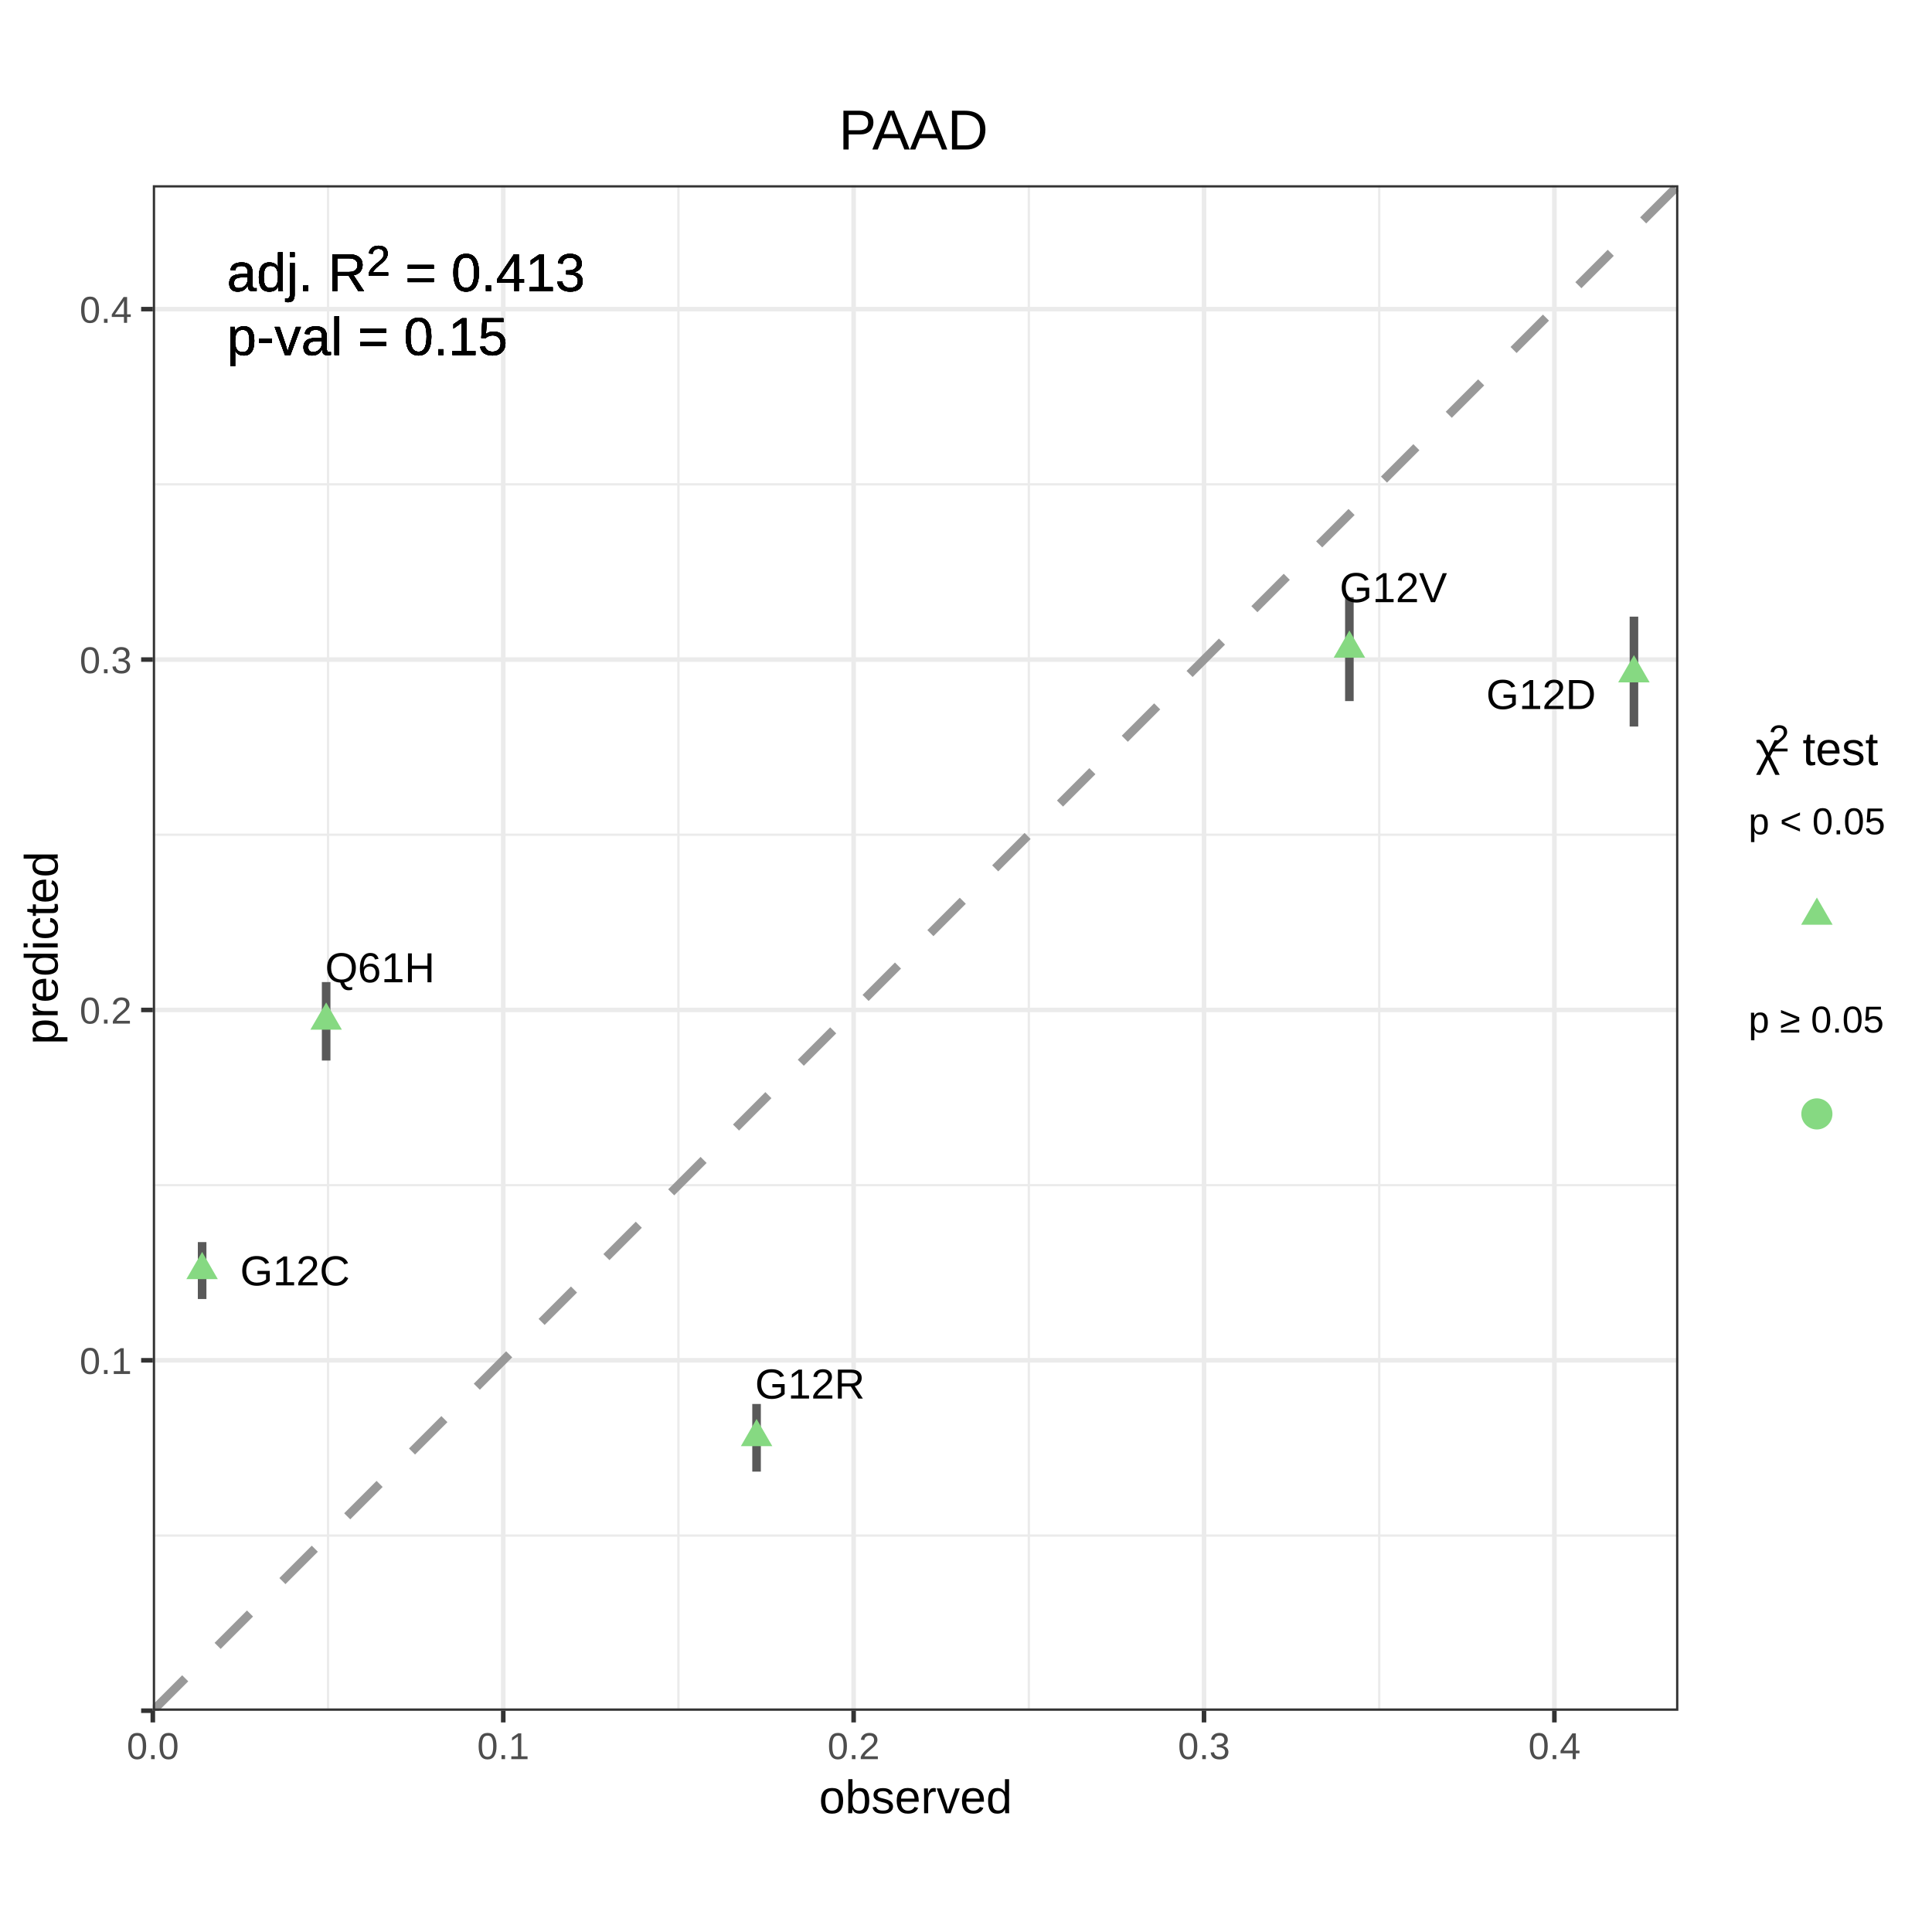
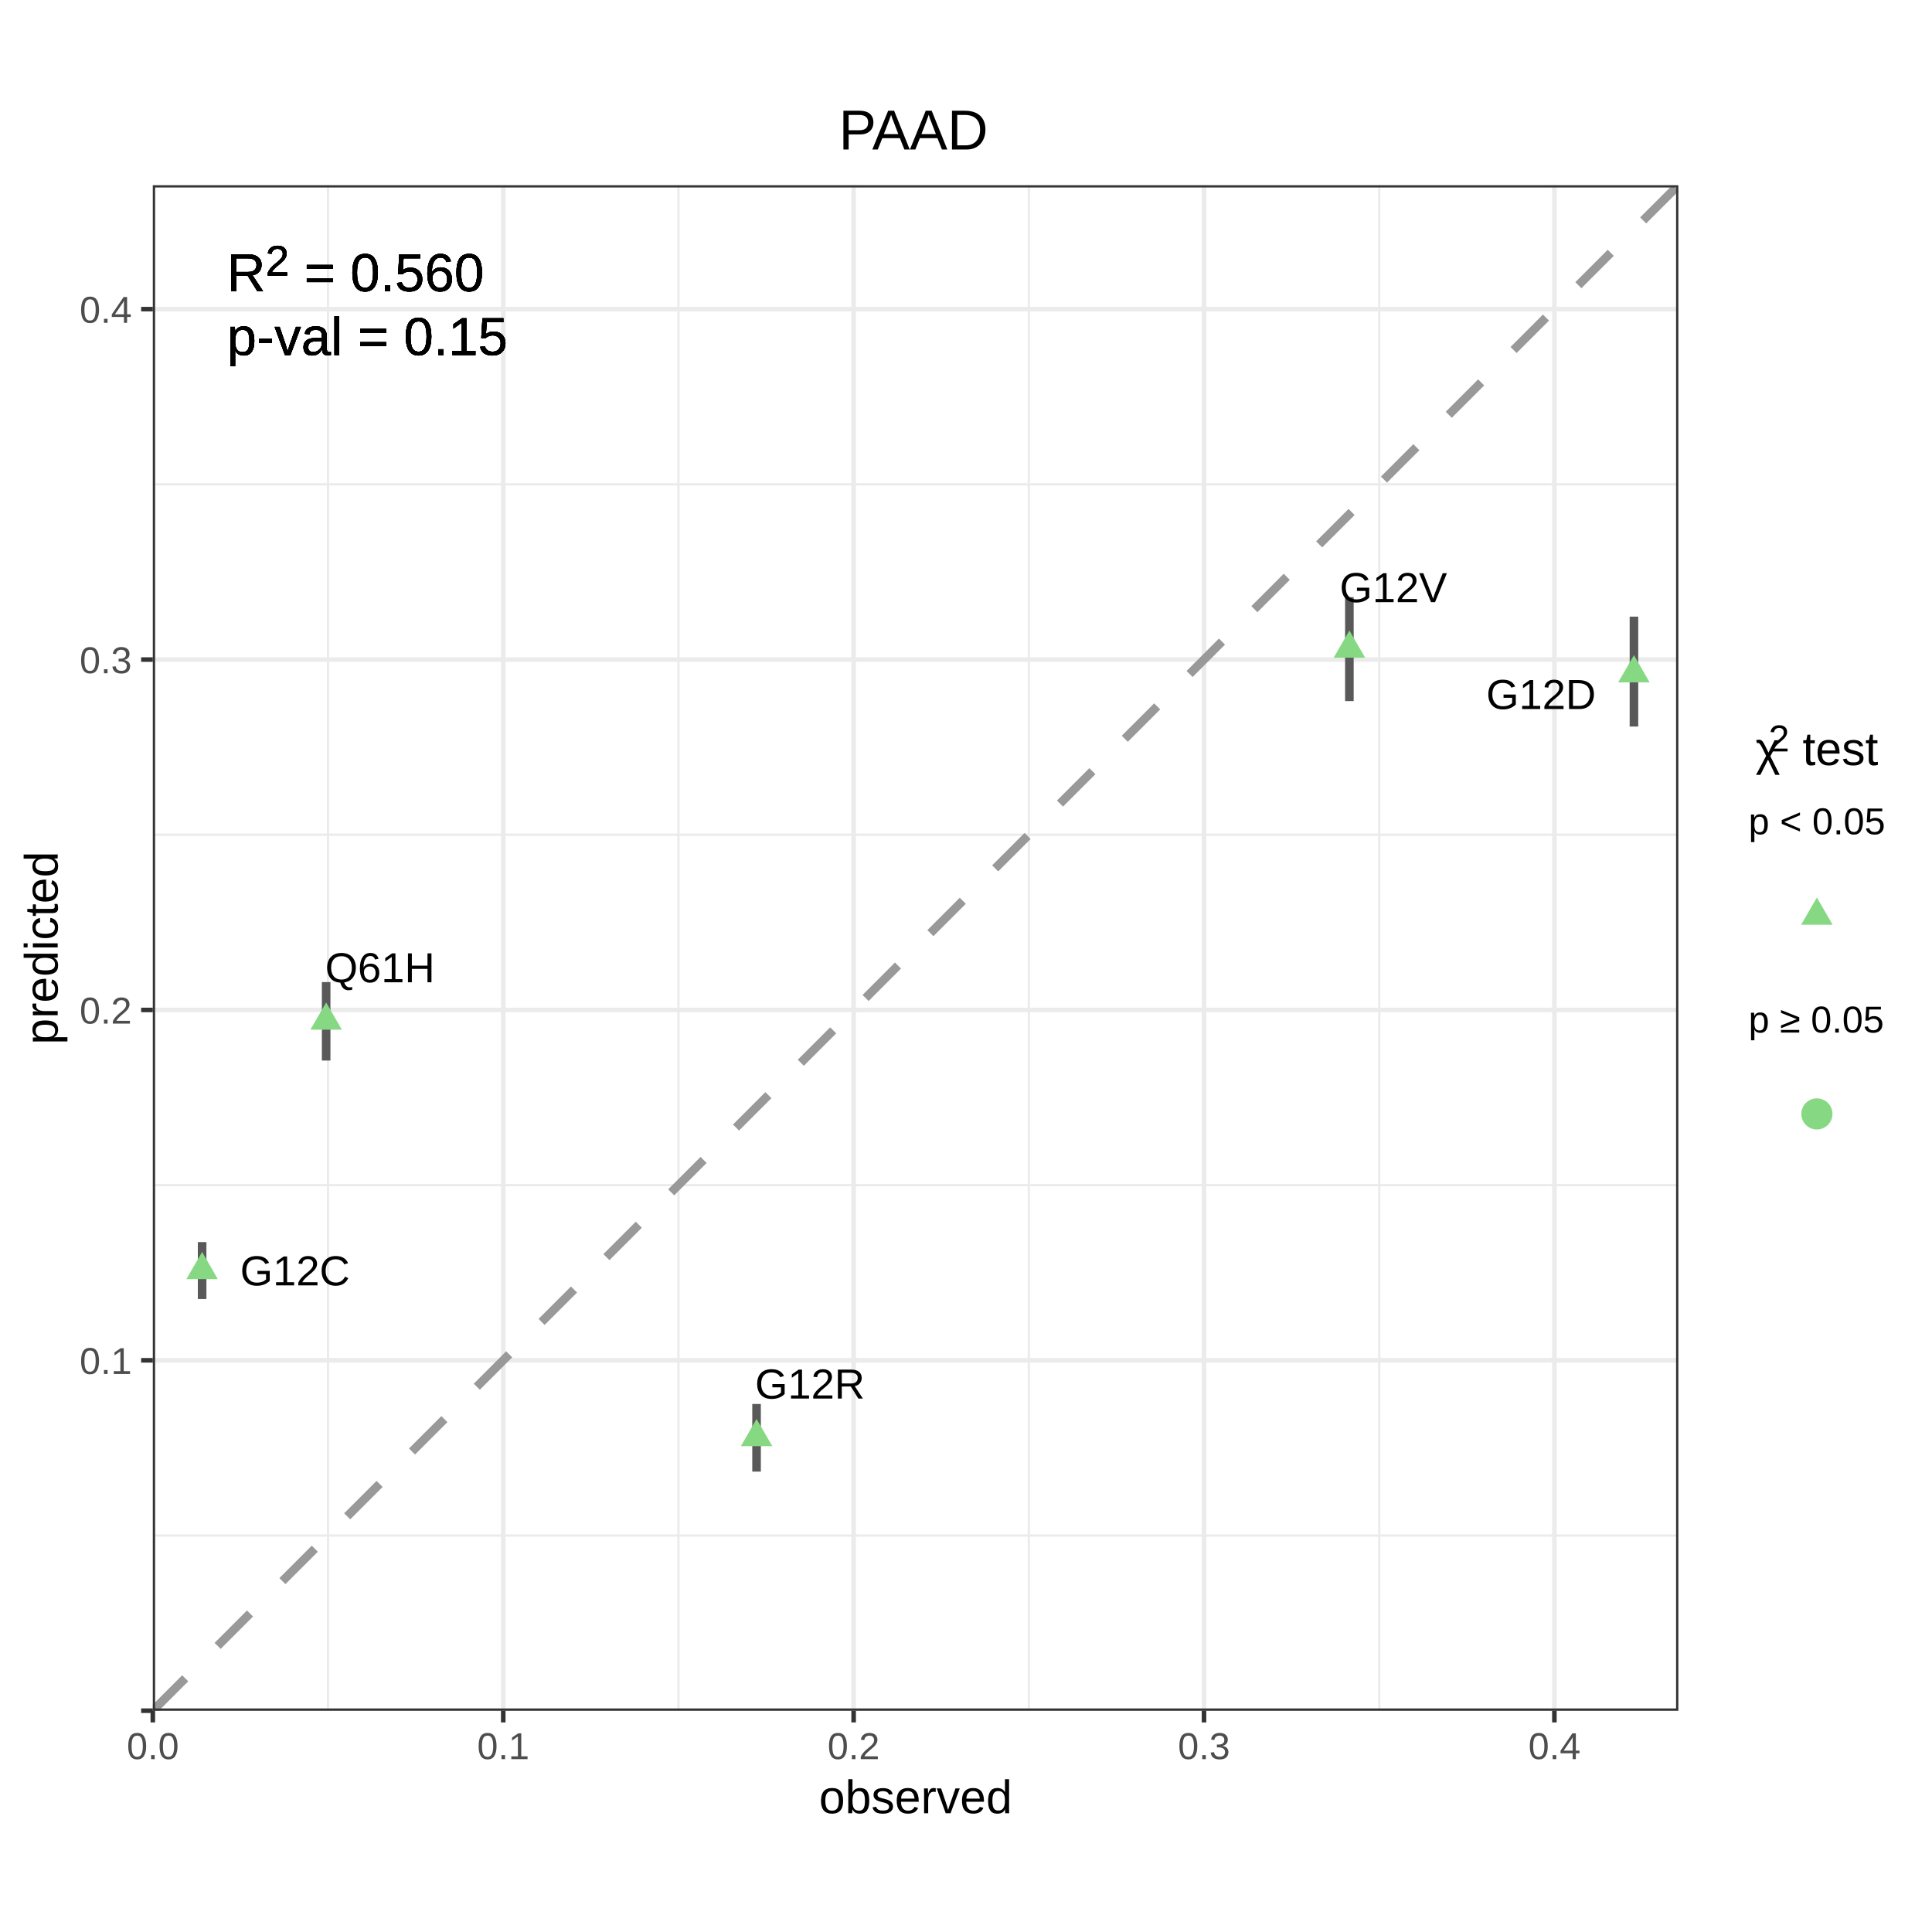
<svg xmlns="http://www.w3.org/2000/svg" viewBox="0 0 288.00 288.00">
  <defs>
    <style type="text/css">
    line, polyline, polygon, path, rect, circle {
      fill: none;
      stroke: #000000;
      stroke-linecap: round;
      stroke-linejoin: round;
      stroke-miterlimit: 10.00;
    }
  </style>
  </defs>
  <rect width="100%" height="100%" style="stroke: none; fill: #FFFFFF;" />
  <defs>
    <clipPath id="cpMC4wMHwyODguMDB8Mjc1LjMyfDEyLjY4">
      <rect x="0.00" y="12.68" width="288.00" height="262.64" />
    </clipPath>
  </defs>
  <rect x="0.00" y="12.68" width="288.00" height="262.64" style="stroke-width: 0.68; stroke: #FFFFFF; fill: #FFFFFF;" clip-path="url(#cpMC4wMHwyODguMDB8Mjc1LjMyfDEyLjY4)" />
  <defs>
    <clipPath id="cpMC4wMHwyODguMDB8Mjg4LjAwfDAuMDA=">
      <rect x="0.00" y="0.00" width="288.00" height="288.00" />
    </clipPath>
  </defs>
  <defs>
    <clipPath id="cpMjIuNzh8MjUwLjE5fDI1NS4wMXwyNy42MQ==">
      <rect x="22.78" y="27.61" width="227.41" height="227.41" />
    </clipPath>
  </defs>
  <rect x="22.78" y="27.61" width="227.41" height="227.41" style="stroke-width: 0.68; stroke: none; fill: #FFFFFF;" clip-path="url(#cpMjIuNzh8MjUwLjE5fDI1NS4wMXwyNy42MQ==)" />
  <polyline points="22.78,228.90 250.19,228.90 " style="stroke-width: 0.34; stroke: #EBEBEB; stroke-linecap: butt;" clip-path="url(#cpMjIuNzh8MjUwLjE5fDI1NS4wMXwyNy42MQ==)" />
  <polyline points="22.78,176.67 250.19,176.67 " style="stroke-width: 0.34; stroke: #EBEBEB; stroke-linecap: butt;" clip-path="url(#cpMjIuNzh8MjUwLjE5fDI1NS4wMXwyNy42MQ==)" />
  <polyline points="22.78,124.43 250.19,124.43 " style="stroke-width: 0.34; stroke: #EBEBEB; stroke-linecap: butt;" clip-path="url(#cpMjIuNzh8MjUwLjE5fDI1NS4wMXwyNy42MQ==)" />
  <polyline points="22.78,72.20 250.19,72.20 " style="stroke-width: 0.34; stroke: #EBEBEB; stroke-linecap: butt;" clip-path="url(#cpMjIuNzh8MjUwLjE5fDI1NS4wMXwyNy42MQ==)" />
  <polyline points="48.90,255.01 48.90,27.61 " style="stroke-width: 0.34; stroke: #EBEBEB; stroke-linecap: butt;" clip-path="url(#cpMjIuNzh8MjUwLjE5fDI1NS4wMXwyNy42MQ==)" />
  <polyline points="101.13,255.01 101.13,27.61 " style="stroke-width: 0.34; stroke: #EBEBEB; stroke-linecap: butt;" clip-path="url(#cpMjIuNzh8MjUwLjE5fDI1NS4wMXwyNy42MQ==)" />
  <polyline points="153.37,255.01 153.37,27.61 " style="stroke-width: 0.34; stroke: #EBEBEB; stroke-linecap: butt;" clip-path="url(#cpMjIuNzh8MjUwLjE5fDI1NS4wMXwyNy42MQ==)" />
  <polyline points="205.60,255.01 205.60,27.61 " style="stroke-width: 0.34; stroke: #EBEBEB; stroke-linecap: butt;" clip-path="url(#cpMjIuNzh8MjUwLjE5fDI1NS4wMXwyNy42MQ==)" />
  <polyline points="22.78,255.01 250.19,255.01 " style="stroke-width: 0.68; stroke: #EBEBEB; stroke-linecap: butt;" clip-path="url(#cpMjIuNzh8MjUwLjE5fDI1NS4wMXwyNy42MQ==)" />
  <polyline points="22.78,202.78 250.19,202.78 " style="stroke-width: 0.68; stroke: #EBEBEB; stroke-linecap: butt;" clip-path="url(#cpMjIuNzh8MjUwLjE5fDI1NS4wMXwyNy42MQ==)" />
  <polyline points="22.78,150.55 250.19,150.55 " style="stroke-width: 0.68; stroke: #EBEBEB; stroke-linecap: butt;" clip-path="url(#cpMjIuNzh8MjUwLjE5fDI1NS4wMXwyNy42MQ==)" />
  <polyline points="22.78,98.32 250.19,98.32 " style="stroke-width: 0.68; stroke: #EBEBEB; stroke-linecap: butt;" clip-path="url(#cpMjIuNzh8MjUwLjE5fDI1NS4wMXwyNy42MQ==)" />
  <polyline points="22.78,46.08 250.19,46.08 " style="stroke-width: 0.68; stroke: #EBEBEB; stroke-linecap: butt;" clip-path="url(#cpMjIuNzh8MjUwLjE5fDI1NS4wMXwyNy42MQ==)" />
  <polyline points="22.78,255.01 22.78,27.61 " style="stroke-width: 0.68; stroke: #EBEBEB; stroke-linecap: butt;" clip-path="url(#cpMjIuNzh8MjUwLjE5fDI1NS4wMXwyNy42MQ==)" />
  <polyline points="75.02,255.01 75.02,27.61 " style="stroke-width: 0.68; stroke: #EBEBEB; stroke-linecap: butt;" clip-path="url(#cpMjIuNzh8MjUwLjE5fDI1NS4wMXwyNy42MQ==)" />
  <polyline points="127.25,255.01 127.25,27.61 " style="stroke-width: 0.68; stroke: #EBEBEB; stroke-linecap: butt;" clip-path="url(#cpMjIuNzh8MjUwLjE5fDI1NS4wMXwyNy42MQ==)" />
  <polyline points="179.48,255.01 179.48,27.61 " style="stroke-width: 0.68; stroke: #EBEBEB; stroke-linecap: butt;" clip-path="url(#cpMjIuNzh8MjUwLjE5fDI1NS4wMXwyNy42MQ==)" />
  <polyline points="231.71,255.01 231.71,27.61 " style="stroke-width: 0.68; stroke: #EBEBEB; stroke-linecap: butt;" clip-path="url(#cpMjIuNzh8MjUwLjE5fDI1NS4wMXwyNy42MQ==)" />
  <line x1="22.78" y1="255.01" x2="250.19" y2="27.61" style="stroke-width: 1.28; stroke: #999999; stroke-dasharray: 6.83,6.83; stroke-linecap: butt;" clip-path="url(#cpMjIuNzh8MjUwLjE5fDI1NS4wMXwyNy42MQ==)" />
  <line x1="30.13" y1="193.64" x2="30.13" y2="185.16" style="stroke-width: 1.28; stroke: #595959; stroke-linecap: butt;" clip-path="url(#cpMjIuNzh8MjUwLjE5fDI1NS4wMXwyNy42MQ==)" />
  <line x1="243.57" y1="108.30" x2="243.57" y2="91.92" style="stroke-width: 1.28; stroke: #595959; stroke-linecap: butt;" clip-path="url(#cpMjIuNzh8MjUwLjE5fDI1NS4wMXwyNy42MQ==)" />
  <line x1="112.78" y1="219.37" x2="112.78" y2="209.29" style="stroke-width: 1.28; stroke: #595959; stroke-linecap: butt;" clip-path="url(#cpMjIuNzh8MjUwLjE5fDI1NS4wMXwyNy42MQ==)" />
  <line x1="201.15" y1="104.51" x2="201.15" y2="89.02" style="stroke-width: 1.28; stroke: #595959; stroke-linecap: butt;" clip-path="url(#cpMjIuNzh8MjUwLjE5fDI1NS4wMXwyNy42MQ==)" />
  <line x1="48.62" y1="158.09" x2="48.62" y2="146.40" style="stroke-width: 1.28; stroke: #595959; stroke-linecap: butt;" clip-path="url(#cpMjIuNzh8MjUwLjE5fDI1NS4wMXwyNy42MQ==)" />
  <polygon points="30.13,186.62 32.47,190.68 27.78,190.68 " style="stroke-width: 0.71; stroke: none; fill: #86D982;" clip-path="url(#cpMjIuNzh8MjUwLjE5fDI1NS4wMXwyNy42MQ==)" />
  <polygon points="243.57,97.66 245.91,101.72 241.22,101.72 " style="stroke-width: 0.71; stroke: none; fill: #86D982;" clip-path="url(#cpMjIuNzh8MjUwLjE5fDI1NS4wMXwyNy42MQ==)" />
  <polygon points="112.78,211.52 115.13,215.58 110.44,215.58 " style="stroke-width: 0.71; stroke: none; fill: #86D982;" clip-path="url(#cpMjIuNzh8MjUwLjE5fDI1NS4wMXwyNy42MQ==)" />
  <polygon points="201.15,93.98 203.50,98.04 198.81,98.04 " style="stroke-width: 0.71; stroke: none; fill: #86D982;" clip-path="url(#cpMjIuNzh8MjUwLjE5fDI1NS4wMXwyNy42MQ==)" />
  <polygon points="48.62,149.43 50.96,153.49 46.27,153.49 " style="stroke-width: 0.71; stroke: none; fill: #86D982;" clip-path="url(#cpMjIuNzh8MjUwLjE5fDI1NS4wMXwyNy42MQ==)" />
  <g clip-path="url(#cpMjIuNzh8MjUwLjE5fDI1NS4wMXwyNy42MQ==)">
    <text x="35.80" y="191.61" style="font-size: 6.26px; font-family: Arial;" textLength="16.37px" lengthAdjust="spacingAndGlyphs">G12C</text>
  </g>
  <g clip-path="url(#cpMjIuNzh8MjUwLjE5fDI1NS4wMXwyNy42MQ==)">
    <text x="221.55" y="105.69" style="font-size: 6.26px; font-family: Arial;" textLength="16.37px" lengthAdjust="spacingAndGlyphs">G12D</text>
  </g>
  <g clip-path="url(#cpMjIuNzh8MjUwLjE5fDI1NS4wMXwyNy42MQ==)">
    <text x="112.56" y="208.48" style="font-size: 6.26px; font-family: Arial;" textLength="16.37px" lengthAdjust="spacingAndGlyphs">G12R</text>
  </g>
  <g clip-path="url(#cpMjIuNzh8MjUwLjE5fDI1NS4wMXwyNy42MQ==)">
    <text x="199.70" y="89.76" style="font-size: 6.26px; font-family: Arial;" textLength="16.02px" lengthAdjust="spacingAndGlyphs">G12V</text>
  </g>
  <g clip-path="url(#cpMjIuNzh8MjUwLjE5fDI1NS4wMXwyNy42MQ==)">
    <text x="48.47" y="146.43" style="font-size: 6.26px; font-family: Arial;" textLength="16.37px" lengthAdjust="spacingAndGlyphs">Q61H</text>
  </g>
  <g clip-path="url(#cpMjIuNzh8MjUwLjE5fDI1NS4wMXwyNy42MQ==)">
-     <text x="33.82" y="43.40" style="font-size: 7.97px; font-family: Arial;" textLength="12.85px" lengthAdjust="spacingAndGlyphs">adj.</text>
-   </g>
-   <g clip-path="url(#cpMjIuNzh8MjUwLjE5fDI1NS4wMXwyNy42MQ==)">
-     <text x="48.88" y="43.40" style="font-size: 7.97px; font-family: Arial;" textLength="5.75px" lengthAdjust="spacingAndGlyphs">R</text>
-   </g>
-   <g clip-path="url(#cpMjIuNzh8MjUwLjE5fDI1NS4wMXwyNy42MQ==)">
-     <text x="54.64" y="41.08" style="font-size: 6.37px; font-family: Arial;" textLength="3.54px" lengthAdjust="spacingAndGlyphs">2</text>
-   </g>
-   <g clip-path="url(#cpMjIuNzh8MjUwLjE5fDI1NS4wMXwyNy42MQ==)">
-     <text x="60.40" y="43.40" style="font-size: 7.97px; font-family: Arial;" textLength="4.65px" lengthAdjust="spacingAndGlyphs">=</text>
-   </g>
-   <g clip-path="url(#cpMjIuNzh8MjUwLjE5fDI1NS4wMXwyNy42MQ==)">
-     <text x="67.27" y="43.40" style="font-size: 7.97px; font-family: Arial;" textLength="19.94px" lengthAdjust="spacingAndGlyphs">0.413</text>
-   </g>
-   <g clip-path="url(#cpMjIuNzh8MjUwLjE5fDI1NS4wMXwyNy42MQ==)">
-     <text x="33.82" y="52.92" style="font-size: 7.97px; font-family: Arial;" textLength="17.27px" lengthAdjust="spacingAndGlyphs">p-val</text>
-   </g>
-   <g clip-path="url(#cpMjIuNzh8MjUwLjE5fDI1NS4wMXwyNy42MQ==)">
-     <text x="53.31" y="52.92" style="font-size: 7.97px; font-family: Arial;" textLength="4.65px" lengthAdjust="spacingAndGlyphs">=</text>
-   </g>
-   <g clip-path="url(#cpMjIuNzh8MjUwLjE5fDI1NS4wMXwyNy42MQ==)">
-     <text x="60.18" y="52.92" style="font-size: 7.97px; font-family: Arial;" textLength="15.51px" lengthAdjust="spacingAndGlyphs">0.15</text>
-   </g>
-   <g clip-path="url(#cpMjIuNzh8MjUwLjE5fDI1NS4wMXwyNy42MQ==)">
-     <text x="33.82" y="43.40" style="font-size: 7.97px; font-family: Arial;" textLength="12.85px" lengthAdjust="spacingAndGlyphs">adj.</text>
-   </g>
-   <g clip-path="url(#cpMjIuNzh8MjUwLjE5fDI1NS4wMXwyNy42MQ==)">
-     <text x="48.88" y="43.40" style="font-size: 7.97px; font-family: Arial;" textLength="5.75px" lengthAdjust="spacingAndGlyphs">R</text>
-   </g>
-   <g clip-path="url(#cpMjIuNzh8MjUwLjE5fDI1NS4wMXwyNy42MQ==)">
-     <text x="54.64" y="41.08" style="font-size: 6.37px; font-family: Arial;" textLength="3.54px" lengthAdjust="spacingAndGlyphs">2</text>
-   </g>
-   <g clip-path="url(#cpMjIuNzh8MjUwLjE5fDI1NS4wMXwyNy42MQ==)">
-     <text x="60.40" y="43.40" style="font-size: 7.97px; font-family: Arial;" textLength="4.65px" lengthAdjust="spacingAndGlyphs">=</text>
-   </g>
-   <g clip-path="url(#cpMjIuNzh8MjUwLjE5fDI1NS4wMXwyNy42MQ==)">
-     <text x="67.27" y="43.40" style="font-size: 7.97px; font-family: Arial;" textLength="19.94px" lengthAdjust="spacingAndGlyphs">0.413</text>
-   </g>
-   <g clip-path="url(#cpMjIuNzh8MjUwLjE5fDI1NS4wMXwyNy42MQ==)">
-     <text x="33.82" y="52.92" style="font-size: 7.97px; font-family: Arial;" textLength="17.27px" lengthAdjust="spacingAndGlyphs">p-val</text>
-   </g>
-   <g clip-path="url(#cpMjIuNzh8MjUwLjE5fDI1NS4wMXwyNy42MQ==)">
-     <text x="53.31" y="52.92" style="font-size: 7.97px; font-family: Arial;" textLength="4.65px" lengthAdjust="spacingAndGlyphs">=</text>
-   </g>
-   <g clip-path="url(#cpMjIuNzh8MjUwLjE5fDI1NS4wMXwyNy42MQ==)">
-     <text x="60.18" y="52.92" style="font-size: 7.97px; font-family: Arial;" textLength="15.51px" lengthAdjust="spacingAndGlyphs">0.15</text>
-   </g>
-   <g clip-path="url(#cpMjIuNzh8MjUwLjE5fDI1NS4wMXwyNy42MQ==)">
-     <text x="33.82" y="43.40" style="font-size: 7.97px; font-family: Arial;" textLength="12.85px" lengthAdjust="spacingAndGlyphs">adj.</text>
-   </g>
-   <g clip-path="url(#cpMjIuNzh8MjUwLjE5fDI1NS4wMXwyNy42MQ==)">
-     <text x="48.88" y="43.40" style="font-size: 7.97px; font-family: Arial;" textLength="5.75px" lengthAdjust="spacingAndGlyphs">R</text>
-   </g>
-   <g clip-path="url(#cpMjIuNzh8MjUwLjE5fDI1NS4wMXwyNy42MQ==)">
-     <text x="54.64" y="41.08" style="font-size: 6.37px; font-family: Arial;" textLength="3.54px" lengthAdjust="spacingAndGlyphs">2</text>
-   </g>
-   <g clip-path="url(#cpMjIuNzh8MjUwLjE5fDI1NS4wMXwyNy42MQ==)">
-     <text x="60.40" y="43.40" style="font-size: 7.97px; font-family: Arial;" textLength="4.65px" lengthAdjust="spacingAndGlyphs">=</text>
-   </g>
-   <g clip-path="url(#cpMjIuNzh8MjUwLjE5fDI1NS4wMXwyNy42MQ==)">
-     <text x="67.27" y="43.40" style="font-size: 7.97px; font-family: Arial;" textLength="19.94px" lengthAdjust="spacingAndGlyphs">0.413</text>
-   </g>
-   <g clip-path="url(#cpMjIuNzh8MjUwLjE5fDI1NS4wMXwyNy42MQ==)">
-     <text x="33.82" y="52.92" style="font-size: 7.97px; font-family: Arial;" textLength="17.27px" lengthAdjust="spacingAndGlyphs">p-val</text>
-   </g>
-   <g clip-path="url(#cpMjIuNzh8MjUwLjE5fDI1NS4wMXwyNy42MQ==)">
-     <text x="53.31" y="52.92" style="font-size: 7.97px; font-family: Arial;" textLength="4.65px" lengthAdjust="spacingAndGlyphs">=</text>
-   </g>
-   <g clip-path="url(#cpMjIuNzh8MjUwLjE5fDI1NS4wMXwyNy42MQ==)">
-     <text x="60.18" y="52.92" style="font-size: 7.97px; font-family: Arial;" textLength="15.51px" lengthAdjust="spacingAndGlyphs">0.15</text>
-   </g>
-   <g clip-path="url(#cpMjIuNzh8MjUwLjE5fDI1NS4wMXwyNy42MQ==)">
-     <text x="33.82" y="43.40" style="font-size: 7.97px; font-family: Arial;" textLength="12.85px" lengthAdjust="spacingAndGlyphs">adj.</text>
-   </g>
-   <g clip-path="url(#cpMjIuNzh8MjUwLjE5fDI1NS4wMXwyNy42MQ==)">
-     <text x="48.88" y="43.40" style="font-size: 7.97px; font-family: Arial;" textLength="5.75px" lengthAdjust="spacingAndGlyphs">R</text>
-   </g>
-   <g clip-path="url(#cpMjIuNzh8MjUwLjE5fDI1NS4wMXwyNy42MQ==)">
-     <text x="54.64" y="41.08" style="font-size: 6.37px; font-family: Arial;" textLength="3.54px" lengthAdjust="spacingAndGlyphs">2</text>
-   </g>
-   <g clip-path="url(#cpMjIuNzh8MjUwLjE5fDI1NS4wMXwyNy42MQ==)">
-     <text x="60.40" y="43.40" style="font-size: 7.97px; font-family: Arial;" textLength="4.65px" lengthAdjust="spacingAndGlyphs">=</text>
-   </g>
-   <g clip-path="url(#cpMjIuNzh8MjUwLjE5fDI1NS4wMXwyNy42MQ==)">
-     <text x="67.27" y="43.40" style="font-size: 7.97px; font-family: Arial;" textLength="19.94px" lengthAdjust="spacingAndGlyphs">0.413</text>
-   </g>
-   <g clip-path="url(#cpMjIuNzh8MjUwLjE5fDI1NS4wMXwyNy42MQ==)">
-     <text x="33.82" y="52.92" style="font-size: 7.97px; font-family: Arial;" textLength="17.27px" lengthAdjust="spacingAndGlyphs">p-val</text>
-   </g>
-   <g clip-path="url(#cpMjIuNzh8MjUwLjE5fDI1NS4wMXwyNy42MQ==)">
-     <text x="53.31" y="52.92" style="font-size: 7.97px; font-family: Arial;" textLength="4.65px" lengthAdjust="spacingAndGlyphs">=</text>
-   </g>
-   <g clip-path="url(#cpMjIuNzh8MjUwLjE5fDI1NS4wMXwyNy42MQ==)">
-     <text x="60.18" y="52.92" style="font-size: 7.97px; font-family: Arial;" textLength="15.51px" lengthAdjust="spacingAndGlyphs">0.15</text>
-   </g>
-   <g clip-path="url(#cpMjIuNzh8MjUwLjE5fDI1NS4wMXwyNy42MQ==)">
-     <text x="33.82" y="43.40" style="font-size: 7.97px; font-family: Arial;" textLength="12.85px" lengthAdjust="spacingAndGlyphs">adj.</text>
-   </g>
-   <g clip-path="url(#cpMjIuNzh8MjUwLjE5fDI1NS4wMXwyNy42MQ==)">
-     <text x="48.88" y="43.40" style="font-size: 7.97px; font-family: Arial;" textLength="5.75px" lengthAdjust="spacingAndGlyphs">R</text>
-   </g>
-   <g clip-path="url(#cpMjIuNzh8MjUwLjE5fDI1NS4wMXwyNy42MQ==)">
-     <text x="54.64" y="41.08" style="font-size: 6.37px; font-family: Arial;" textLength="3.54px" lengthAdjust="spacingAndGlyphs">2</text>
-   </g>
-   <g clip-path="url(#cpMjIuNzh8MjUwLjE5fDI1NS4wMXwyNy42MQ==)">
-     <text x="60.40" y="43.40" style="font-size: 7.97px; font-family: Arial;" textLength="4.65px" lengthAdjust="spacingAndGlyphs">=</text>
-   </g>
-   <g clip-path="url(#cpMjIuNzh8MjUwLjE5fDI1NS4wMXwyNy42MQ==)">
-     <text x="67.27" y="43.40" style="font-size: 7.97px; font-family: Arial;" textLength="19.94px" lengthAdjust="spacingAndGlyphs">0.413</text>
+     <text x="33.82" y="43.40" style="font-size: 7.97px; font-family: Arial;" textLength="5.75px" lengthAdjust="spacingAndGlyphs">R</text>
+   </g>
+   <g clip-path="url(#cpMjIuNzh8MjUwLjE5fDI1NS4wMXwyNy42MQ==)">
+     <text x="39.58" y="41.08" style="font-size: 6.37px; font-family: Arial;" textLength="3.54px" lengthAdjust="spacingAndGlyphs">2</text>
+   </g>
+   <g clip-path="url(#cpMjIuNzh8MjUwLjE5fDI1NS4wMXwyNy42MQ==)">
+     <text x="45.34" y="43.40" style="font-size: 7.97px; font-family: Arial;" textLength="4.65px" lengthAdjust="spacingAndGlyphs">=</text>
+   </g>
+   <g clip-path="url(#cpMjIuNzh8MjUwLjE5fDI1NS4wMXwyNy42MQ==)">
+     <text x="52.21" y="43.40" style="font-size: 7.97px; font-family: Arial;" textLength="19.94px" lengthAdjust="spacingAndGlyphs">0.560</text>
+   </g>
+   <g clip-path="url(#cpMjIuNzh8MjUwLjE5fDI1NS4wMXwyNy42MQ==)">
+     <text x="33.82" y="52.92" style="font-size: 7.97px; font-family: Arial;" textLength="17.27px" lengthAdjust="spacingAndGlyphs">p-val</text>
+   </g>
+   <g clip-path="url(#cpMjIuNzh8MjUwLjE5fDI1NS4wMXwyNy42MQ==)">
+     <text x="53.31" y="52.92" style="font-size: 7.97px; font-family: Arial;" textLength="4.65px" lengthAdjust="spacingAndGlyphs">=</text>
+   </g>
+   <g clip-path="url(#cpMjIuNzh8MjUwLjE5fDI1NS4wMXwyNy42MQ==)">
+     <text x="60.18" y="52.92" style="font-size: 7.97px; font-family: Arial;" textLength="15.51px" lengthAdjust="spacingAndGlyphs">0.15</text>
+   </g>
+   <g clip-path="url(#cpMjIuNzh8MjUwLjE5fDI1NS4wMXwyNy42MQ==)">
+     <text x="33.82" y="43.40" style="font-size: 7.97px; font-family: Arial;" textLength="5.75px" lengthAdjust="spacingAndGlyphs">R</text>
+   </g>
+   <g clip-path="url(#cpMjIuNzh8MjUwLjE5fDI1NS4wMXwyNy42MQ==)">
+     <text x="39.58" y="41.08" style="font-size: 6.37px; font-family: Arial;" textLength="3.54px" lengthAdjust="spacingAndGlyphs">2</text>
+   </g>
+   <g clip-path="url(#cpMjIuNzh8MjUwLjE5fDI1NS4wMXwyNy42MQ==)">
+     <text x="45.34" y="43.40" style="font-size: 7.97px; font-family: Arial;" textLength="4.65px" lengthAdjust="spacingAndGlyphs">=</text>
+   </g>
+   <g clip-path="url(#cpMjIuNzh8MjUwLjE5fDI1NS4wMXwyNy42MQ==)">
+     <text x="52.21" y="43.40" style="font-size: 7.97px; font-family: Arial;" textLength="19.94px" lengthAdjust="spacingAndGlyphs">0.560</text>
+   </g>
+   <g clip-path="url(#cpMjIuNzh8MjUwLjE5fDI1NS4wMXwyNy42MQ==)">
+     <text x="33.82" y="52.92" style="font-size: 7.97px; font-family: Arial;" textLength="17.27px" lengthAdjust="spacingAndGlyphs">p-val</text>
+   </g>
+   <g clip-path="url(#cpMjIuNzh8MjUwLjE5fDI1NS4wMXwyNy42MQ==)">
+     <text x="53.31" y="52.92" style="font-size: 7.97px; font-family: Arial;" textLength="4.65px" lengthAdjust="spacingAndGlyphs">=</text>
+   </g>
+   <g clip-path="url(#cpMjIuNzh8MjUwLjE5fDI1NS4wMXwyNy42MQ==)">
+     <text x="60.18" y="52.92" style="font-size: 7.97px; font-family: Arial;" textLength="15.51px" lengthAdjust="spacingAndGlyphs">0.15</text>
+   </g>
+   <g clip-path="url(#cpMjIuNzh8MjUwLjE5fDI1NS4wMXwyNy42MQ==)">
+     <text x="33.82" y="43.40" style="font-size: 7.97px; font-family: Arial;" textLength="5.75px" lengthAdjust="spacingAndGlyphs">R</text>
+   </g>
+   <g clip-path="url(#cpMjIuNzh8MjUwLjE5fDI1NS4wMXwyNy42MQ==)">
+     <text x="39.58" y="41.08" style="font-size: 6.37px; font-family: Arial;" textLength="3.54px" lengthAdjust="spacingAndGlyphs">2</text>
+   </g>
+   <g clip-path="url(#cpMjIuNzh8MjUwLjE5fDI1NS4wMXwyNy42MQ==)">
+     <text x="45.34" y="43.40" style="font-size: 7.97px; font-family: Arial;" textLength="4.65px" lengthAdjust="spacingAndGlyphs">=</text>
+   </g>
+   <g clip-path="url(#cpMjIuNzh8MjUwLjE5fDI1NS4wMXwyNy42MQ==)">
+     <text x="52.21" y="43.40" style="font-size: 7.97px; font-family: Arial;" textLength="19.94px" lengthAdjust="spacingAndGlyphs">0.560</text>
+   </g>
+   <g clip-path="url(#cpMjIuNzh8MjUwLjE5fDI1NS4wMXwyNy42MQ==)">
+     <text x="33.82" y="52.92" style="font-size: 7.97px; font-family: Arial;" textLength="17.27px" lengthAdjust="spacingAndGlyphs">p-val</text>
+   </g>
+   <g clip-path="url(#cpMjIuNzh8MjUwLjE5fDI1NS4wMXwyNy42MQ==)">
+     <text x="53.31" y="52.92" style="font-size: 7.97px; font-family: Arial;" textLength="4.65px" lengthAdjust="spacingAndGlyphs">=</text>
+   </g>
+   <g clip-path="url(#cpMjIuNzh8MjUwLjE5fDI1NS4wMXwyNy42MQ==)">
+     <text x="60.18" y="52.92" style="font-size: 7.97px; font-family: Arial;" textLength="15.51px" lengthAdjust="spacingAndGlyphs">0.15</text>
+   </g>
+   <g clip-path="url(#cpMjIuNzh8MjUwLjE5fDI1NS4wMXwyNy42MQ==)">
+     <text x="33.82" y="43.40" style="font-size: 7.97px; font-family: Arial;" textLength="5.75px" lengthAdjust="spacingAndGlyphs">R</text>
+   </g>
+   <g clip-path="url(#cpMjIuNzh8MjUwLjE5fDI1NS4wMXwyNy42MQ==)">
+     <text x="39.58" y="41.08" style="font-size: 6.37px; font-family: Arial;" textLength="3.54px" lengthAdjust="spacingAndGlyphs">2</text>
+   </g>
+   <g clip-path="url(#cpMjIuNzh8MjUwLjE5fDI1NS4wMXwyNy42MQ==)">
+     <text x="45.34" y="43.40" style="font-size: 7.97px; font-family: Arial;" textLength="4.65px" lengthAdjust="spacingAndGlyphs">=</text>
+   </g>
+   <g clip-path="url(#cpMjIuNzh8MjUwLjE5fDI1NS4wMXwyNy42MQ==)">
+     <text x="52.21" y="43.40" style="font-size: 7.97px; font-family: Arial;" textLength="19.94px" lengthAdjust="spacingAndGlyphs">0.560</text>
+   </g>
+   <g clip-path="url(#cpMjIuNzh8MjUwLjE5fDI1NS4wMXwyNy42MQ==)">
+     <text x="33.82" y="52.92" style="font-size: 7.97px; font-family: Arial;" textLength="17.27px" lengthAdjust="spacingAndGlyphs">p-val</text>
+   </g>
+   <g clip-path="url(#cpMjIuNzh8MjUwLjE5fDI1NS4wMXwyNy42MQ==)">
+     <text x="53.31" y="52.92" style="font-size: 7.97px; font-family: Arial;" textLength="4.65px" lengthAdjust="spacingAndGlyphs">=</text>
+   </g>
+   <g clip-path="url(#cpMjIuNzh8MjUwLjE5fDI1NS4wMXwyNy42MQ==)">
+     <text x="60.18" y="52.92" style="font-size: 7.97px; font-family: Arial;" textLength="15.51px" lengthAdjust="spacingAndGlyphs">0.15</text>
+   </g>
+   <g clip-path="url(#cpMjIuNzh8MjUwLjE5fDI1NS4wMXwyNy42MQ==)">
+     <text x="33.82" y="43.40" style="font-size: 7.97px; font-family: Arial;" textLength="5.75px" lengthAdjust="spacingAndGlyphs">R</text>
+   </g>
+   <g clip-path="url(#cpMjIuNzh8MjUwLjE5fDI1NS4wMXwyNy42MQ==)">
+     <text x="39.58" y="41.08" style="font-size: 6.37px; font-family: Arial;" textLength="3.54px" lengthAdjust="spacingAndGlyphs">2</text>
+   </g>
+   <g clip-path="url(#cpMjIuNzh8MjUwLjE5fDI1NS4wMXwyNy42MQ==)">
+     <text x="45.34" y="43.40" style="font-size: 7.97px; font-family: Arial;" textLength="4.65px" lengthAdjust="spacingAndGlyphs">=</text>
+   </g>
+   <g clip-path="url(#cpMjIuNzh8MjUwLjE5fDI1NS4wMXwyNy42MQ==)">
+     <text x="52.21" y="43.40" style="font-size: 7.97px; font-family: Arial;" textLength="19.94px" lengthAdjust="spacingAndGlyphs">0.560</text>
  </g>
  <g clip-path="url(#cpMjIuNzh8MjUwLjE5fDI1NS4wMXwyNy42MQ==)">
    <text x="33.82" y="52.92" style="font-size: 7.97px; font-family: Arial;" textLength="17.27px" lengthAdjust="spacingAndGlyphs">p-val</text>
  </g>
  <g clip-path="url(#cpMjIuNzh8MjUwLjE5fDI1NS4wMXwyNy42MQ==)">
    <text x="53.31" y="52.92" style="font-size: 7.97px; font-family: Arial;" textLength="4.65px" lengthAdjust="spacingAndGlyphs">=</text>
  </g>
  <g clip-path="url(#cpMjIuNzh8MjUwLjE5fDI1NS4wMXwyNy42MQ==)">
    <text x="60.18" y="52.92" style="font-size: 7.97px; font-family: Arial;" textLength="15.51px" lengthAdjust="spacingAndGlyphs">0.15</text>
  </g>
  <rect x="22.78" y="27.61" width="227.41" height="227.41" style="stroke-width: 0.68; stroke: #333333;" clip-path="url(#cpMjIuNzh8MjUwLjE5fDI1NS4wMXwyNy42MQ==)" />
  <defs>
    <clipPath id="cpMC4wMHwyODguMDB8Mjg4LjAwfDAuMDA=">
      <rect x="0.00" y="0.00" width="288.00" height="288.00" />
    </clipPath>
  </defs>
  <g clip-path="url(#cpMC4wMHwyODguMDB8Mjg4LjAwfDAuMDA=)">
    <text x="11.87" y="204.82" style="font-size: 5.60px; fill: #4D4D4D; font-family: Arial;" textLength="7.78px" lengthAdjust="spacingAndGlyphs">0.1</text>
  </g>
  <g clip-path="url(#cpMC4wMHwyODguMDB8Mjg4LjAwfDAuMDA=)">
    <text x="11.87" y="152.59" style="font-size: 5.60px; fill: #4D4D4D; font-family: Arial;" textLength="7.78px" lengthAdjust="spacingAndGlyphs">0.2</text>
  </g>
  <g clip-path="url(#cpMC4wMHwyODguMDB8Mjg4LjAwfDAuMDA=)">
    <text x="11.87" y="100.36" style="font-size: 5.60px; fill: #4D4D4D; font-family: Arial;" textLength="7.78px" lengthAdjust="spacingAndGlyphs">0.3</text>
  </g>
  <g clip-path="url(#cpMC4wMHwyODguMDB8Mjg4LjAwfDAuMDA=)">
    <text x="11.87" y="48.12" style="font-size: 5.60px; fill: #4D4D4D; font-family: Arial;" textLength="7.78px" lengthAdjust="spacingAndGlyphs">0.4</text>
  </g>
  <polyline points="21.04,255.01 22.78,255.01 " style="stroke-width: 0.68; stroke: #333333; stroke-linecap: butt;" clip-path="url(#cpMC4wMHwyODguMDB8Mjg4LjAwfDAuMDA=)" />
  <polyline points="21.04,202.78 22.78,202.78 " style="stroke-width: 0.68; stroke: #333333; stroke-linecap: butt;" clip-path="url(#cpMC4wMHwyODguMDB8Mjg4LjAwfDAuMDA=)" />
  <polyline points="21.04,150.55 22.78,150.55 " style="stroke-width: 0.68; stroke: #333333; stroke-linecap: butt;" clip-path="url(#cpMC4wMHwyODguMDB8Mjg4LjAwfDAuMDA=)" />
  <polyline points="21.04,98.32 22.78,98.32 " style="stroke-width: 0.68; stroke: #333333; stroke-linecap: butt;" clip-path="url(#cpMC4wMHwyODguMDB8Mjg4LjAwfDAuMDA=)" />
  <polyline points="21.04,46.08 22.78,46.08 " style="stroke-width: 0.68; stroke: #333333; stroke-linecap: butt;" clip-path="url(#cpMC4wMHwyODguMDB8Mjg4LjAwfDAuMDA=)" />
  <polyline points="22.78,256.76 22.78,255.01 " style="stroke-width: 0.68; stroke: #333333; stroke-linecap: butt;" clip-path="url(#cpMC4wMHwyODguMDB8Mjg4LjAwfDAuMDA=)" />
  <polyline points="75.02,256.76 75.02,255.01 " style="stroke-width: 0.68; stroke: #333333; stroke-linecap: butt;" clip-path="url(#cpMC4wMHwyODguMDB8Mjg4LjAwfDAuMDA=)" />
  <polyline points="127.25,256.76 127.25,255.01 " style="stroke-width: 0.68; stroke: #333333; stroke-linecap: butt;" clip-path="url(#cpMC4wMHwyODguMDB8Mjg4LjAwfDAuMDA=)" />
  <polyline points="179.48,256.76 179.48,255.01 " style="stroke-width: 0.68; stroke: #333333; stroke-linecap: butt;" clip-path="url(#cpMC4wMHwyODguMDB8Mjg4LjAwfDAuMDA=)" />
  <polyline points="231.71,256.76 231.71,255.01 " style="stroke-width: 0.68; stroke: #333333; stroke-linecap: butt;" clip-path="url(#cpMC4wMHwyODguMDB8Mjg4LjAwfDAuMDA=)" />
  <g clip-path="url(#cpMC4wMHwyODguMDB8Mjg4LjAwfDAuMDA=)">
    <text x="18.90" y="262.23" style="font-size: 5.60px; fill: #4D4D4D; font-family: Arial;" textLength="7.78px" lengthAdjust="spacingAndGlyphs">0.0</text>
  </g>
  <g clip-path="url(#cpMC4wMHwyODguMDB8Mjg4LjAwfDAuMDA=)">
    <text x="71.13" y="262.23" style="font-size: 5.60px; fill: #4D4D4D; font-family: Arial;" textLength="7.78px" lengthAdjust="spacingAndGlyphs">0.1</text>
  </g>
  <g clip-path="url(#cpMC4wMHwyODguMDB8Mjg4LjAwfDAuMDA=)">
    <text x="123.36" y="262.23" style="font-size: 5.60px; fill: #4D4D4D; font-family: Arial;" textLength="7.78px" lengthAdjust="spacingAndGlyphs">0.2</text>
  </g>
  <g clip-path="url(#cpMC4wMHwyODguMDB8Mjg4LjAwfDAuMDA=)">
    <text x="175.59" y="262.23" style="font-size: 5.60px; fill: #4D4D4D; font-family: Arial;" textLength="7.78px" lengthAdjust="spacingAndGlyphs">0.3</text>
  </g>
  <g clip-path="url(#cpMC4wMHwyODguMDB8Mjg4LjAwfDAuMDA=)">
    <text x="227.83" y="262.23" style="font-size: 5.60px; fill: #4D4D4D; font-family: Arial;" textLength="7.78px" lengthAdjust="spacingAndGlyphs">0.4</text>
  </g>
  <g clip-path="url(#cpMC4wMHwyODguMDB8Mjg4LjAwfDAuMDA=)">
    <text x="122.09" y="270.30" style="font-size: 7.00px; font-family: Arial;" textLength="28.79px" lengthAdjust="spacingAndGlyphs">observed</text>
  </g>
  <g clip-path="url(#cpMC4wMHwyODguMDB8Mjg4LjAwfDAuMDA=)">
    <text transform="translate(8.60,155.71) rotate(-90)" style="font-size: 7.00px; font-family: Arial;" textLength="28.79px" lengthAdjust="spacingAndGlyphs">predicted</text>
  </g>
  <rect x="257.17" y="104.45" width="27.35" height="73.72" style="stroke-width: 0.68; stroke: none; fill: #FFFFFF;" clip-path="url(#cpMC4wMHwyODguMDB8Mjg4LjAwfDAuMDA=)" />
  <g clip-path="url(#cpMC4wMHwyODguMDB8Mjg4LjAwfDAuMDA=)">
    <text x="261.70" y="114.05" style="font-size: 7.00px; font-family: Arial;" textLength="1.95px" lengthAdjust="spacingAndGlyphs">χ</text>
  </g>
  <g clip-path="url(#cpMC4wMHwyODguMDB8Mjg4LjAwfDAuMDA=)">
    <text x="263.64" y="112.01" style="font-size: 5.60px; font-family: Arial;" textLength="3.11px" lengthAdjust="spacingAndGlyphs">2</text>
  </g>
  <g clip-path="url(#cpMC4wMHwyODguMDB8Mjg4LjAwfDAuMDA=)">
    <text x="268.70" y="114.05" style="font-size: 7.00px; font-family: Arial;" textLength="11.28px" lengthAdjust="spacingAndGlyphs">test</text>
  </g>
  <rect x="260.65" y="127.85" width="20.37" height="17.28" style="stroke-width: 0.68; stroke: none; fill: #FFFFFF;" clip-path="url(#cpMC4wMHwyODguMDB8Mjg4LjAwfDAuMDA=)" />
  <polygon points="270.84,133.79 273.19,137.85 268.49,137.85 " style="stroke-width: 0.71; stroke: none; fill: #86D982;" clip-path="url(#cpMC4wMHwyODguMDB8Mjg4LjAwfDAuMDA=)" />
  <rect x="260.65" y="157.41" width="20.37" height="17.28" style="stroke-width: 0.68; stroke: none; fill: #FFFFFF;" clip-path="url(#cpMC4wMHwyODguMDB8Mjg4LjAwfDAuMDA=)" />
  <circle cx="270.84" cy="166.05" r="1.74pt" style="stroke-width: 0.71; stroke: none; fill: #86D982;" clip-path="url(#cpMC4wMHwyODguMDB8Mjg4LjAwfDAuMDA=)" />
  <g clip-path="url(#cpMC4wMHwyODguMDB8Mjg4LjAwfDAuMDA=)">
    <text x="260.65" y="124.37" style="font-size: 5.60px; font-family: Arial;" textLength="20.37px" lengthAdjust="spacingAndGlyphs">p &lt; 0.05</text>
  </g>
  <g clip-path="url(#cpMC4wMHwyODguMDB8Mjg4LjAwfDAuMDA=)">
    <text x="260.65" y="153.92" style="font-size: 5.60px; font-family: Arial;" textLength="20.37px" lengthAdjust="spacingAndGlyphs">p ≥ 0.05</text>
  </g>
  <g clip-path="url(#cpMC4wMHwyODguMDB8Mjg4LjAwfDAuMDA=)">
    <text x="125.04" y="22.29" style="font-size: 8.40px; font-family: Arial;" textLength="22.89px" lengthAdjust="spacingAndGlyphs">PAAD</text>
  </g>
</svg>
